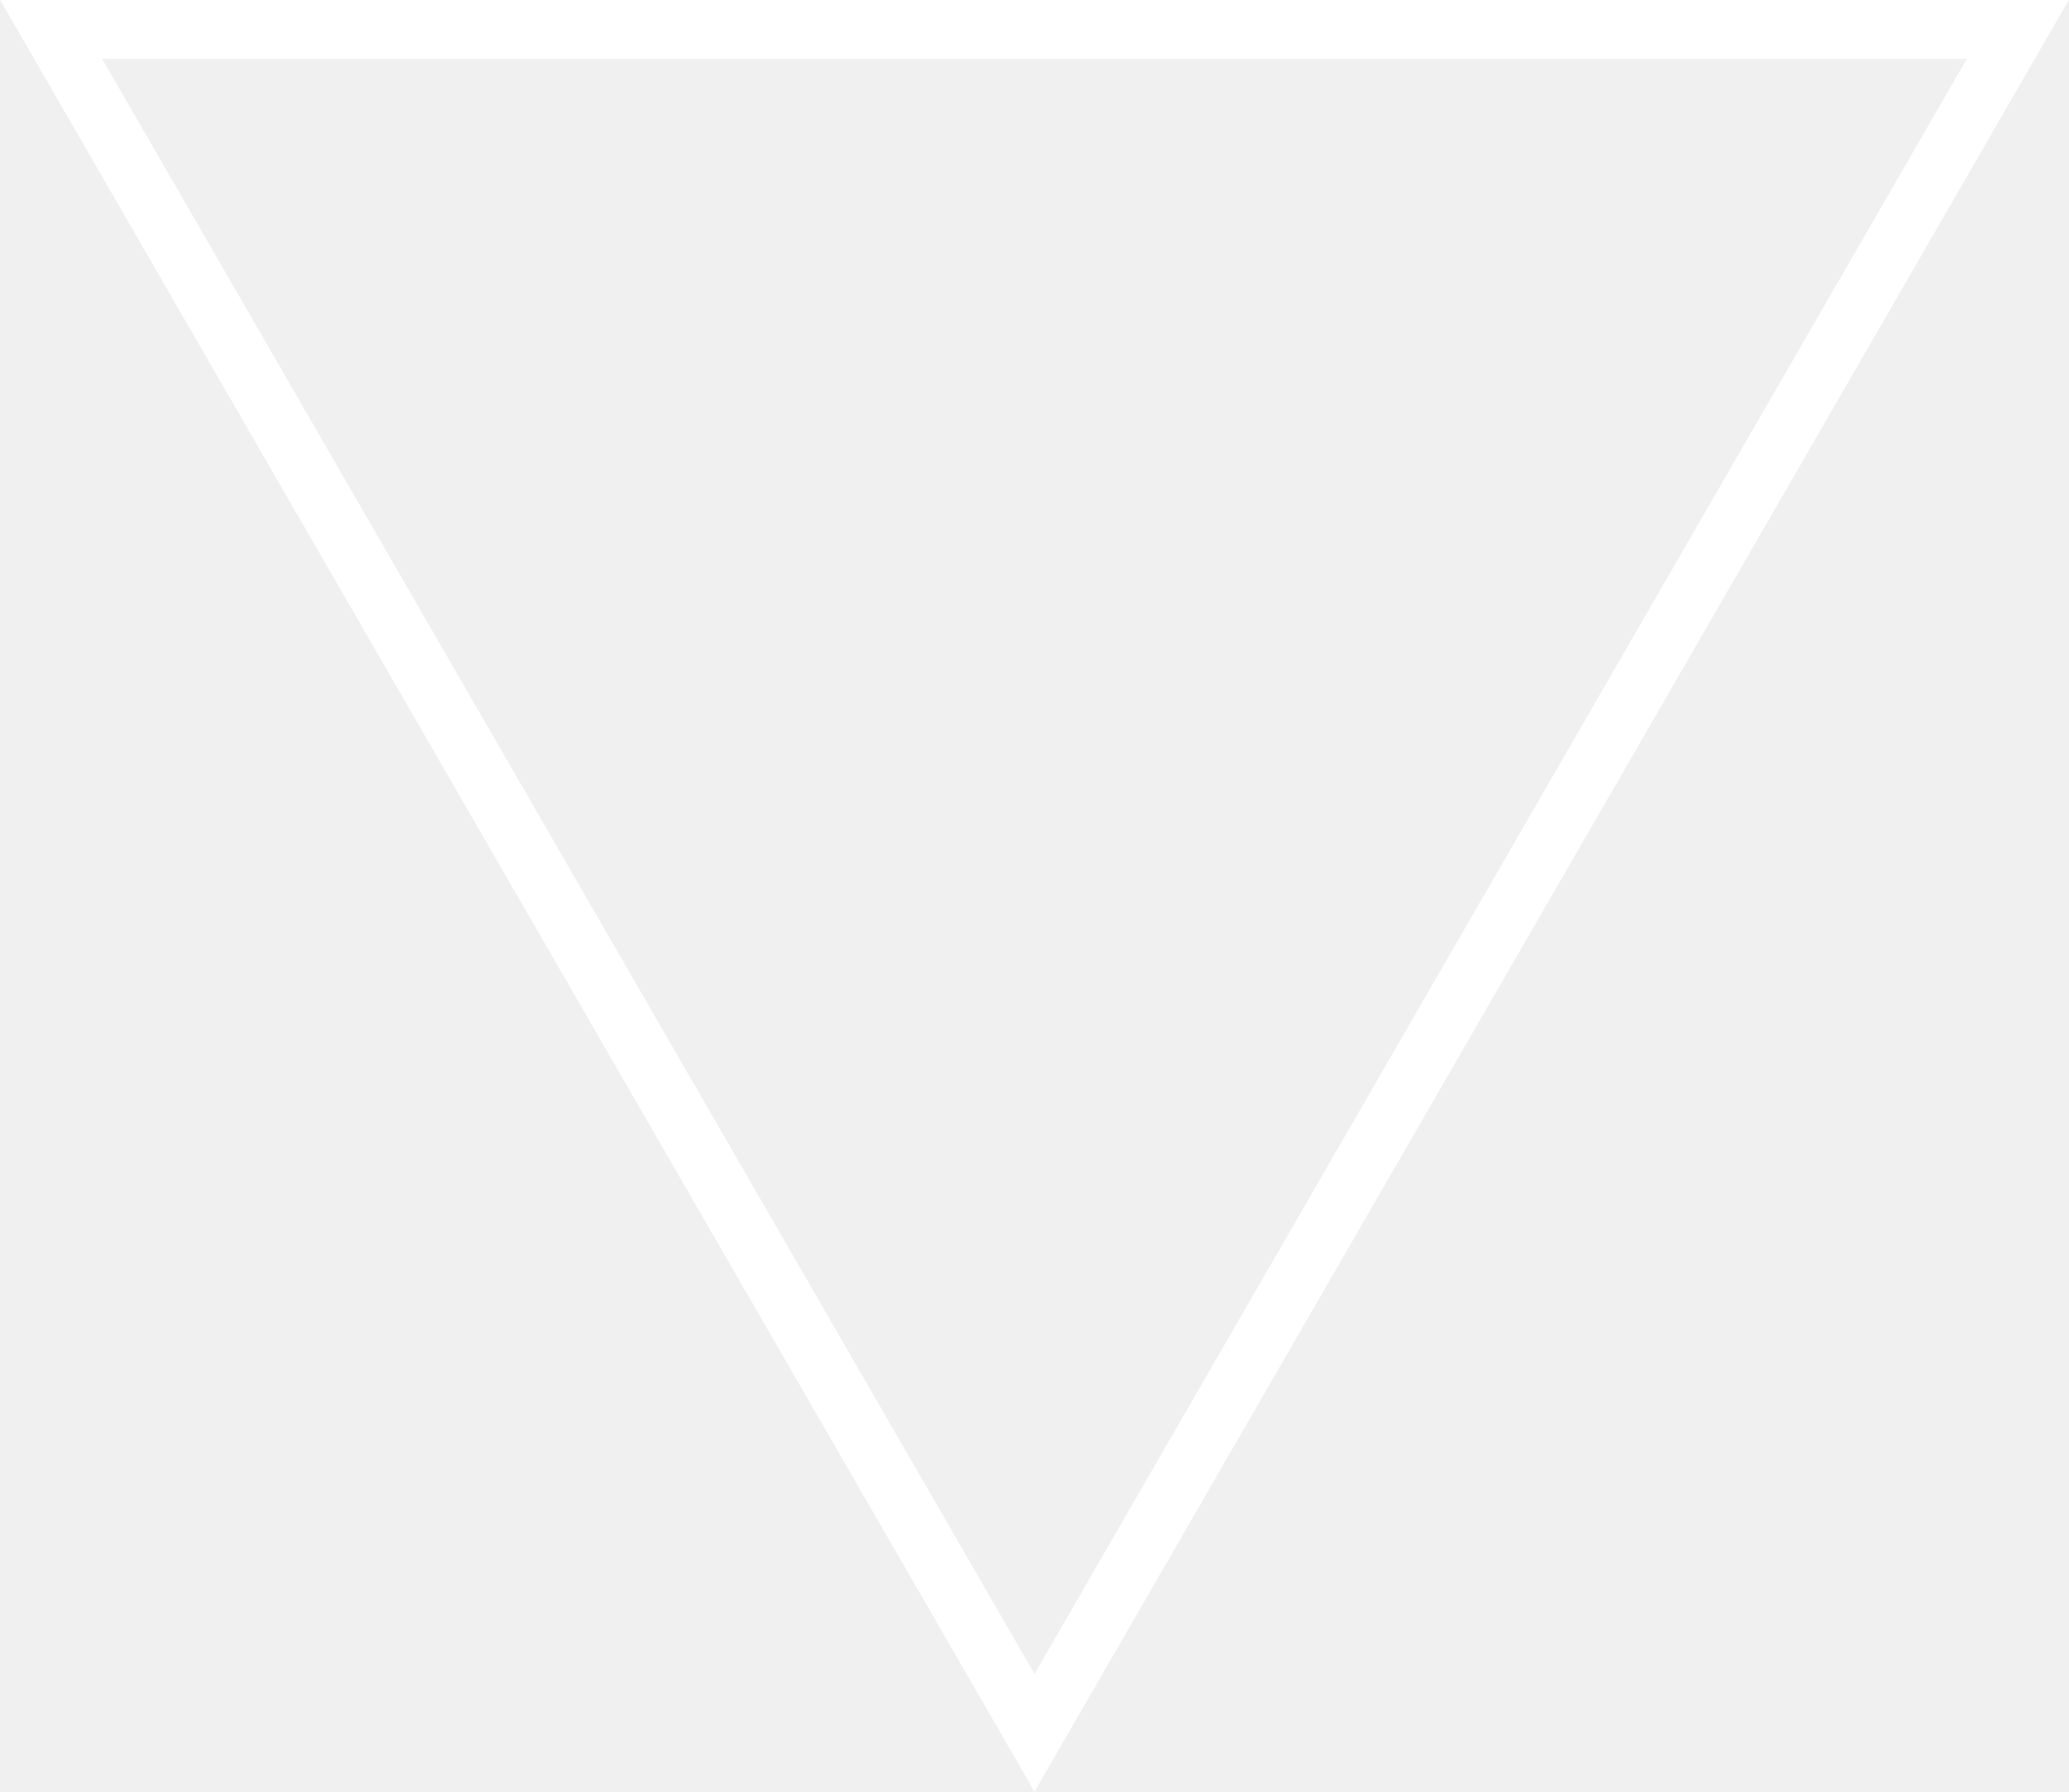
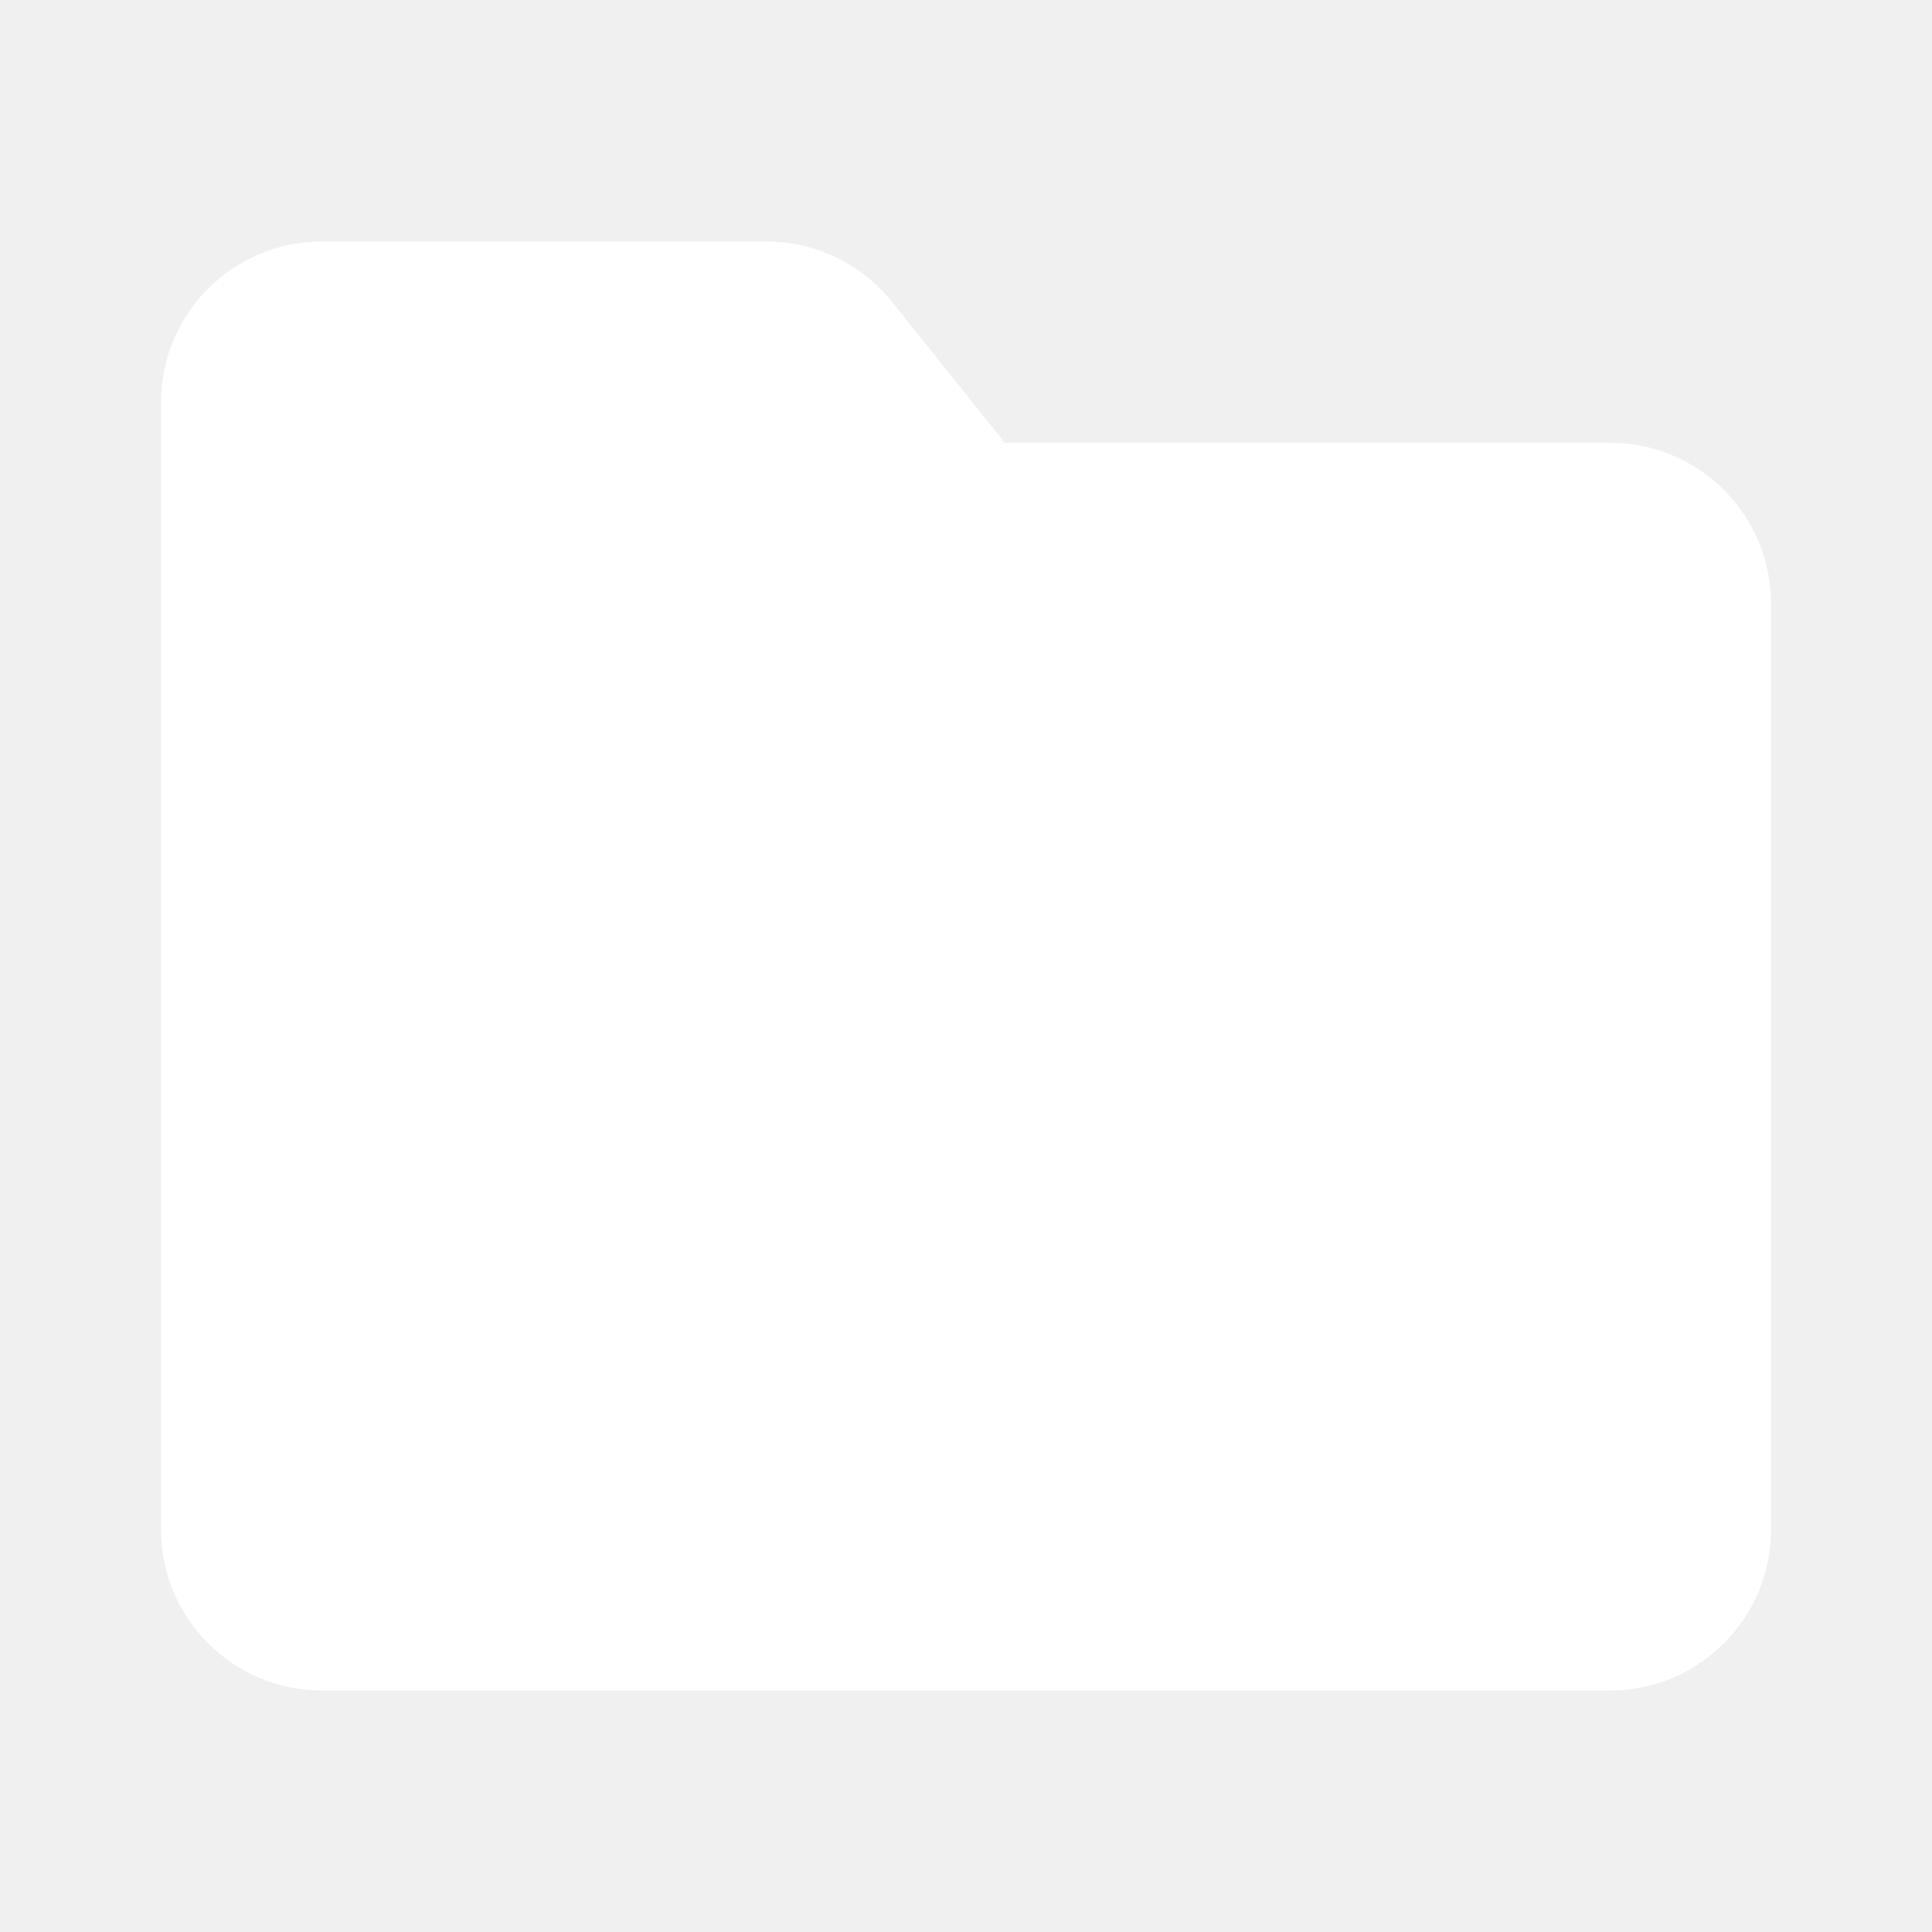
- <svg xmlns="http://www.w3.org/2000/svg" width="492" height="426" viewBox="0 0 492 426" fill="none">
-   <path d="M479.827 7L246 412L12.173 7L479.827 7Z" stroke="white" stroke-width="14" />
+ <svg xmlns="http://www.w3.org/2000/svg" viewBox="0 0 24 24" version="1.1" fill="#000000">
+   <g id="SVGRepo_bgCarrier" stroke-width="0" />
+   <g id="SVGRepo_tracerCarrier" stroke-linecap="round" stroke-linejoin="round" />
+   <g id="SVGRepo_iconCarrier">
+     <g id="页面-1" stroke="none" stroke-width="1" fill="none" fill-rule="evenodd">
+       <g id="File" transform="translate(-528, -48)" fill-rule="nonzero">
+         <g id="folder_fill" transform="translate(528, 48)">
+           <path d="M24,0 L24,24 L0,24 L0,0 L24,0 Z M12.593,23.258 L12.582,23.26 L12.511,23.295 L12.492,23.299 L12.492,23.299 L12.477,23.295 L12.406,23.26 C12.396,23.256 12.387,23.259 12.382,23.265 L12.378,23.276 L12.361,23.703 L12.366,23.723 L12.377,23.736 L12.48,23.81 L12.495,23.814 L12.495,23.814 L12.507,23.81 L12.611,23.736 L12.623,23.72 L12.623,23.72 L12.627,23.703 L12.61,23.276 C12.608,23.266 12.601,23.259 12.593,23.258 L12.593,23.258 Z M12.858,23.145 L12.845,23.147 L12.66,23.24 L12.65,23.25 L12.65,23.25 L12.647,23.261 L12.665,23.691 L12.67,23.703 L12.67,23.703 L12.678,23.71 L12.879,23.803 C12.891,23.807 12.902,23.803 12.908,23.795 L12.912,23.781 L12.878,23.167 C12.875,23.155 12.867,23.147 12.858,23.145 L12.858,23.145 Z M12.143,23.147 C12.133,23.142 12.122,23.145 12.116,23.153 L12.11,23.167 L12.076,23.781 C12.075,23.793 12.083,23.802 12.093,23.805 L12.108,23.803 L12.309,23.71 L12.319,23.702 L12.319,23.702 L12.323,23.691 L12.34,23.261 L12.337,23.249 L12.337,23.249 L12.328,23.24 L12.143,23.147 Z" id="MingCute" fill-rule="nonzero"> </path>
+           <path d="M2,5 C2,3.895 2.895,3 4,3 L9.519,3 C10.127,3 10.702,3.276 11.081,3.751 L12.481,5.5 L20,5.5 C21.105,5.5 22,6.395 22,7.5 L22,19 C22,20.105 21.105,21 20,21 L4,21 C2.895,21 2,20.105 2,19 L2,5 Z" id="路径" fill="#ffffff"> </path>
+         </g>
+       </g>
+     </g>
+   </g>
</svg>
